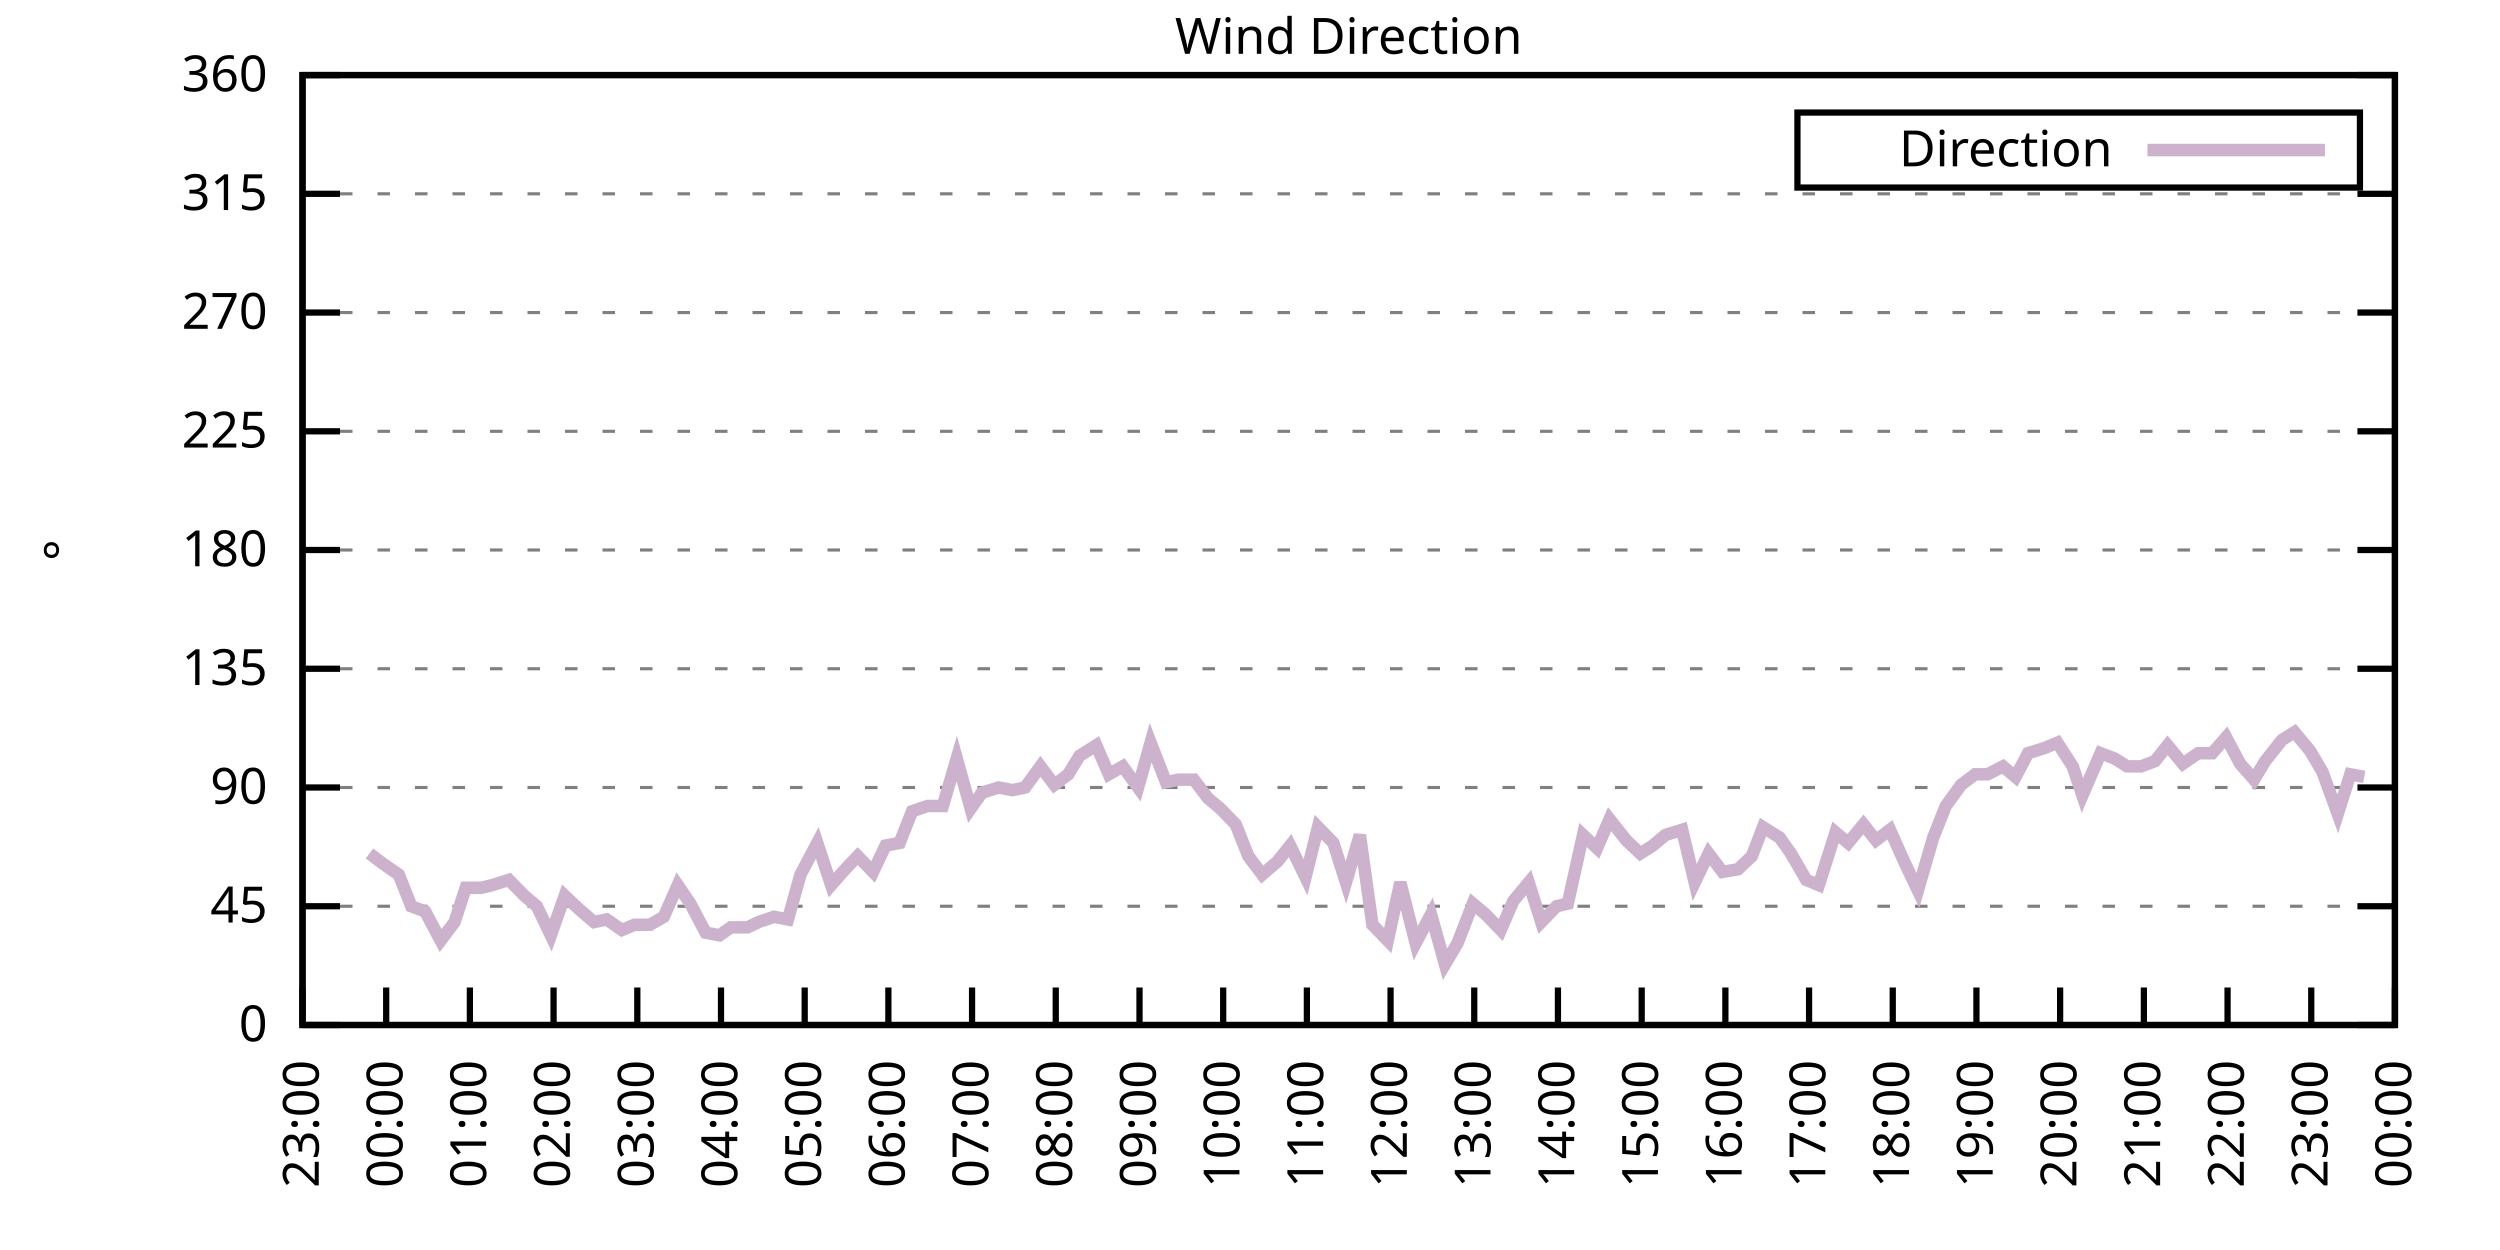
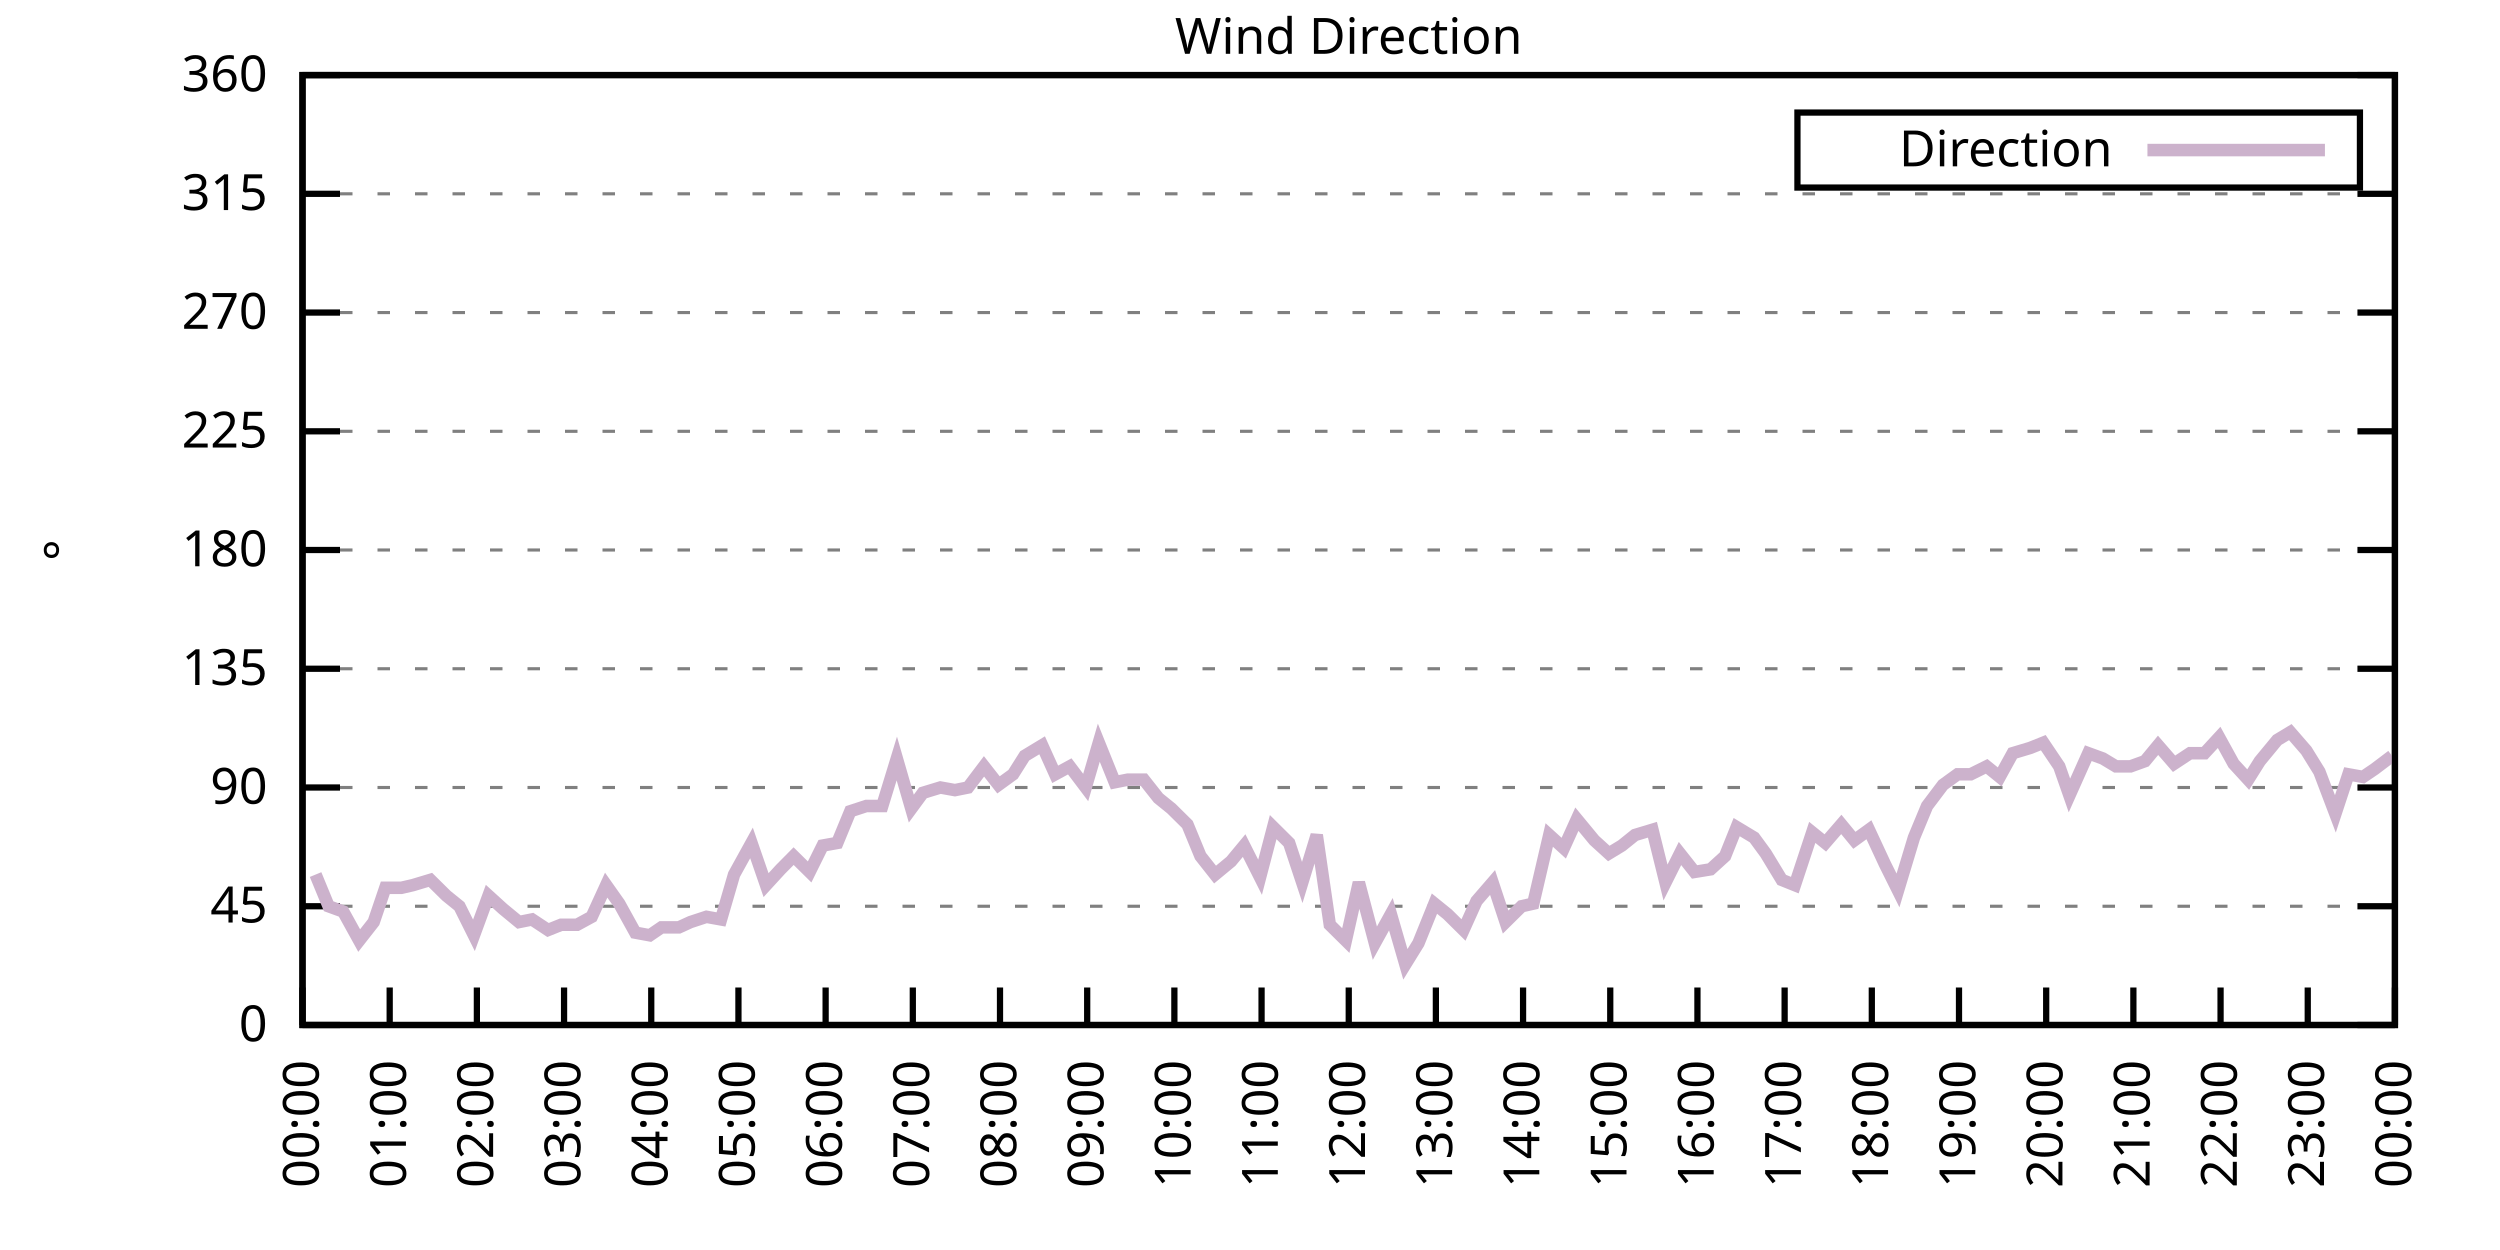
<svg xmlns="http://www.w3.org/2000/svg" xmlns:xlink="http://www.w3.org/1999/xlink" width="400" height="200" viewBox="0 0 400 200">
  <g id="gnuplot_canvas">
    <rect x="0" y="0" width="400" height="200" fill="none" />
    <defs>
      <circle id="gpDot" r="0.5" stroke-width="0.5" stroke="currentColor" />
      <path id="gpPt0" stroke-width="0.333" stroke="currentColor" d="M-1,0 h2 M0,-1 v2" />
      <path id="gpPt1" stroke-width="0.333" stroke="currentColor" d="M-1,-1 L1,1 M1,-1 L-1,1" />
      <path id="gpPt2" stroke-width="0.333" stroke="currentColor" d="M-1,0 L1,0 M0,-1 L0,1 M-1,-1 L1,1 M-1,1 L1,-1" />
      <rect id="gpPt3" stroke-width="0.333" stroke="currentColor" x="-1" y="-1" width="2" height="2" />
      <rect id="gpPt4" stroke-width="0.333" stroke="currentColor" fill="currentColor" x="-1" y="-1" width="2" height="2" />
      <circle id="gpPt5" stroke-width="0.333" stroke="currentColor" cx="0" cy="0" r="1" />
      <use xlink:href="#gpPt5" id="gpPt6" fill="currentColor" stroke="none" />
      <path id="gpPt7" stroke-width="0.333" stroke="currentColor" d="M0,-1.33 L-1.33,0.67 L1.33,0.67 z" />
      <use xlink:href="#gpPt7" id="gpPt8" fill="currentColor" stroke="none" />
      <use xlink:href="#gpPt7" id="gpPt9" stroke="currentColor" transform="rotate(180)" />
      <use xlink:href="#gpPt9" id="gpPt10" fill="currentColor" stroke="none" />
      <use xlink:href="#gpPt3" id="gpPt11" stroke="currentColor" transform="rotate(45)" />
      <use xlink:href="#gpPt11" id="gpPt12" fill="currentColor" stroke="none" />
      <path id="gpPt13" stroke-width="0.333" stroke="currentColor" d="M0,1.330 L1.265,0.411 L0.782,-1.067 L-0.782,-1.076 L-1.265,0.411 z" />
      <use xlink:href="#gpPt13" id="gpPt14" fill="currentColor" stroke="none" />
      <filter id="textbox" filterUnits="objectBoundingBox" x="0" y="0" height="1" width="1">
        <feFlood flood-color="white" flood-opacity="1" result="bgnd" />
        <feComposite in="SourceGraphic" in2="bgnd" operator="atop" />
      </filter>
      <filter id="greybox" filterUnits="objectBoundingBox" x="0" y="0" height="1" width="1">
        <feFlood flood-color="lightgrey" flood-opacity="1" result="grey" />
        <feComposite in="SourceGraphic" in2="grey" operator="atop" />
      </filter>
    </defs>
    <g fill="none" color="white" stroke="currentColor" stroke-width="1.00" stroke-linecap="butt" stroke-linejoin="miter">
</g>
    <g fill="none" color="black" stroke="currentColor" stroke-width="1.00" stroke-linecap="butt" stroke-linejoin="miter">
      <g stroke="none" shape-rendering="crispEdges">
        <polygon fill="rgb(255, 255, 255)" points="48.40,164.00 383.18,164.00 383.18,12.02 48.40,12.02 " />
      </g>
    </g>
    <g fill="none" color="black" stroke="currentColor" stroke-width="1.00" stroke-linecap="butt" stroke-linejoin="miter">
</g>
    <g fill="none" color="black" stroke="black" stroke-width="0.50" stroke-linecap="butt" stroke-linejoin="miter">
</g>
    <g fill="none" color="gray" stroke="currentColor" stroke-width="0.50" stroke-linecap="butt" stroke-linejoin="miter">
      <path stroke="gray" stroke-dasharray="2,4" class="gridline" d="M48.40,164.00 L383.19,164.00  " />
    </g>
    <g fill="none" color="gray" stroke="gray" stroke-width="1.00" stroke-linecap="butt" stroke-linejoin="miter">
</g>
    <g fill="none" color="black" stroke="currentColor" stroke-width="1.00" stroke-linecap="butt" stroke-linejoin="miter">
      <path stroke="black" d="M48.40,164.00 L54.40,164.00 M383.19,164.00 L377.19,164.00  " />
      <g transform="translate(42.80,166.60)" stroke="none" fill="black" font-family="Sans" font-size="8.00" text-anchor="end">
        <text>
          <tspan font-family="Sans"> 0</tspan>
        </text>
      </g>
    </g>
    <g fill="none" color="black" stroke="currentColor" stroke-width="1.00" stroke-linecap="butt" stroke-linejoin="miter">
</g>
    <g fill="none" color="black" stroke="black" stroke-width="0.50" stroke-linecap="butt" stroke-linejoin="miter">
</g>
    <g fill="none" color="gray" stroke="currentColor" stroke-width="0.50" stroke-linecap="butt" stroke-linejoin="miter">
      <path stroke="gray" stroke-dasharray="2,4" class="gridline" d="M48.40,145.00 L383.19,145.00  " />
    </g>
    <g fill="none" color="gray" stroke="gray" stroke-width="1.00" stroke-linecap="butt" stroke-linejoin="miter">
</g>
    <g fill="none" color="black" stroke="currentColor" stroke-width="1.00" stroke-linecap="butt" stroke-linejoin="miter">
      <path stroke="black" d="M48.40,145.00 L54.40,145.00 M383.19,145.00 L377.19,145.00  " />
      <g transform="translate(42.80,147.60)" stroke="none" fill="black" font-family="Sans" font-size="8.00" text-anchor="end">
        <text>
          <tspan font-family="Sans"> 45</tspan>
        </text>
      </g>
    </g>
    <g fill="none" color="black" stroke="currentColor" stroke-width="1.00" stroke-linecap="butt" stroke-linejoin="miter">
</g>
    <g fill="none" color="black" stroke="black" stroke-width="0.50" stroke-linecap="butt" stroke-linejoin="miter">
</g>
    <g fill="none" color="gray" stroke="currentColor" stroke-width="0.50" stroke-linecap="butt" stroke-linejoin="miter">
      <path stroke="gray" stroke-dasharray="2,4" class="gridline" d="M48.40,126.00 L383.19,126.00  " />
    </g>
    <g fill="none" color="gray" stroke="gray" stroke-width="1.00" stroke-linecap="butt" stroke-linejoin="miter">
</g>
    <g fill="none" color="black" stroke="currentColor" stroke-width="1.00" stroke-linecap="butt" stroke-linejoin="miter">
      <path stroke="black" d="M48.40,126.00 L54.40,126.00 M383.19,126.00 L377.19,126.00  " />
      <g transform="translate(42.80,128.60)" stroke="none" fill="black" font-family="Sans" font-size="8.00" text-anchor="end">
        <text>
          <tspan font-family="Sans"> 90</tspan>
        </text>
      </g>
    </g>
    <g fill="none" color="black" stroke="currentColor" stroke-width="1.00" stroke-linecap="butt" stroke-linejoin="miter">
</g>
    <g fill="none" color="black" stroke="black" stroke-width="0.50" stroke-linecap="butt" stroke-linejoin="miter">
</g>
    <g fill="none" color="gray" stroke="currentColor" stroke-width="0.50" stroke-linecap="butt" stroke-linejoin="miter">
      <path stroke="gray" stroke-dasharray="2,4" class="gridline" d="M48.40,107.00 L383.19,107.00  " />
    </g>
    <g fill="none" color="gray" stroke="gray" stroke-width="1.00" stroke-linecap="butt" stroke-linejoin="miter">
</g>
    <g fill="none" color="black" stroke="currentColor" stroke-width="1.00" stroke-linecap="butt" stroke-linejoin="miter">
      <path stroke="black" d="M48.40,107.00 L54.40,107.00 M383.19,107.00 L377.19,107.00  " />
      <g transform="translate(42.80,109.60)" stroke="none" fill="black" font-family="Sans" font-size="8.00" text-anchor="end">
        <text>
          <tspan font-family="Sans"> 135</tspan>
        </text>
      </g>
    </g>
    <g fill="none" color="black" stroke="currentColor" stroke-width="1.00" stroke-linecap="butt" stroke-linejoin="miter">
</g>
    <g fill="none" color="black" stroke="black" stroke-width="0.50" stroke-linecap="butt" stroke-linejoin="miter">
</g>
    <g fill="none" color="gray" stroke="currentColor" stroke-width="0.50" stroke-linecap="butt" stroke-linejoin="miter">
      <path stroke="gray" stroke-dasharray="2,4" class="gridline" d="M48.40,88.00 L383.19,88.00  " />
    </g>
    <g fill="none" color="gray" stroke="gray" stroke-width="1.00" stroke-linecap="butt" stroke-linejoin="miter">
</g>
    <g fill="none" color="black" stroke="currentColor" stroke-width="1.00" stroke-linecap="butt" stroke-linejoin="miter">
      <path stroke="black" d="M48.40,88.00 L54.40,88.00 M383.19,88.00 L377.19,88.00  " />
      <g transform="translate(42.80,90.60)" stroke="none" fill="black" font-family="Sans" font-size="8.00" text-anchor="end">
        <text>
          <tspan font-family="Sans"> 180</tspan>
        </text>
      </g>
    </g>
    <g fill="none" color="black" stroke="currentColor" stroke-width="1.00" stroke-linecap="butt" stroke-linejoin="miter">
</g>
    <g fill="none" color="black" stroke="black" stroke-width="0.50" stroke-linecap="butt" stroke-linejoin="miter">
</g>
    <g fill="none" color="gray" stroke="currentColor" stroke-width="0.50" stroke-linecap="butt" stroke-linejoin="miter">
      <path stroke="gray" stroke-dasharray="2,4" class="gridline" d="M48.40,69.01 L383.19,69.01  " />
    </g>
    <g fill="none" color="gray" stroke="gray" stroke-width="1.00" stroke-linecap="butt" stroke-linejoin="miter">
</g>
    <g fill="none" color="black" stroke="currentColor" stroke-width="1.00" stroke-linecap="butt" stroke-linejoin="miter">
      <path stroke="black" d="M48.40,69.01 L54.40,69.01 M383.19,69.01 L377.19,69.01  " />
      <g transform="translate(42.80,71.61)" stroke="none" fill="black" font-family="Sans" font-size="8.00" text-anchor="end">
        <text>
          <tspan font-family="Sans"> 225</tspan>
        </text>
      </g>
    </g>
    <g fill="none" color="black" stroke="currentColor" stroke-width="1.00" stroke-linecap="butt" stroke-linejoin="miter">
</g>
    <g fill="none" color="black" stroke="black" stroke-width="0.50" stroke-linecap="butt" stroke-linejoin="miter">
</g>
    <g fill="none" color="gray" stroke="currentColor" stroke-width="0.50" stroke-linecap="butt" stroke-linejoin="miter">
      <path stroke="gray" stroke-dasharray="2,4" class="gridline" d="M48.40,50.01 L383.19,50.01  " />
    </g>
    <g fill="none" color="gray" stroke="gray" stroke-width="1.00" stroke-linecap="butt" stroke-linejoin="miter">
</g>
    <g fill="none" color="black" stroke="currentColor" stroke-width="1.00" stroke-linecap="butt" stroke-linejoin="miter">
      <path stroke="black" d="M48.40,50.01 L54.40,50.01 M383.19,50.01 L377.19,50.01  " />
      <g transform="translate(42.80,52.61)" stroke="none" fill="black" font-family="Sans" font-size="8.00" text-anchor="end">
        <text>
          <tspan font-family="Sans"> 270</tspan>
        </text>
      </g>
    </g>
    <g fill="none" color="black" stroke="currentColor" stroke-width="1.00" stroke-linecap="butt" stroke-linejoin="miter">
</g>
    <g fill="none" color="black" stroke="black" stroke-width="0.50" stroke-linecap="butt" stroke-linejoin="miter">
</g>
    <g fill="none" color="gray" stroke="currentColor" stroke-width="0.50" stroke-linecap="butt" stroke-linejoin="miter">
      <path stroke="gray" stroke-dasharray="2,4" class="gridline" d="M48.40,31.01 L383.19,31.01  " />
    </g>
    <g fill="none" color="gray" stroke="gray" stroke-width="1.00" stroke-linecap="butt" stroke-linejoin="miter">
</g>
    <g fill="none" color="black" stroke="currentColor" stroke-width="1.00" stroke-linecap="butt" stroke-linejoin="miter">
      <path stroke="black" d="M48.40,31.01 L54.40,31.01 M383.19,31.01 L377.19,31.01  " />
      <g transform="translate(42.80,33.61)" stroke="none" fill="black" font-family="Sans" font-size="8.00" text-anchor="end">
        <text>
          <tspan font-family="Sans"> 315</tspan>
        </text>
      </g>
    </g>
    <g fill="none" color="black" stroke="currentColor" stroke-width="1.00" stroke-linecap="butt" stroke-linejoin="miter">
</g>
    <g fill="none" color="black" stroke="black" stroke-width="0.50" stroke-linecap="butt" stroke-linejoin="miter">
</g>
    <g fill="none" color="gray" stroke="currentColor" stroke-width="0.50" stroke-linecap="butt" stroke-linejoin="miter">
      <path stroke="gray" stroke-dasharray="2,4" class="gridline" d="M48.40,12.01 L383.19,12.01  " />
    </g>
    <g fill="none" color="gray" stroke="gray" stroke-width="1.00" stroke-linecap="butt" stroke-linejoin="miter">
</g>
    <g fill="none" color="black" stroke="currentColor" stroke-width="1.00" stroke-linecap="butt" stroke-linejoin="miter">
      <path stroke="black" d="M48.40,12.01 L54.40,12.01 M383.19,12.01 L377.19,12.01  " />
      <g transform="translate(42.80,14.61)" stroke="none" fill="black" font-family="Sans" font-size="8.00" text-anchor="end">
        <text>
          <tspan font-family="Sans"> 360</tspan>
        </text>
      </g>
    </g>
    <g fill="none" color="black" stroke="currentColor" stroke-width="1.00" stroke-linecap="butt" stroke-linejoin="miter">
      <path stroke="black" d="M48.40,164.00 L48.40,158.00  " />
      <g transform="translate(51.00,169.60) rotate(270.00)" stroke="none" fill="black" font-family="Sans" font-size="8.00" text-anchor="end">
        <text>
-           <tspan font-family="Sans">23:00</tspan>
-         </text>
-       </g>
-     </g>
-     <g fill="none" color="black" stroke="currentColor" stroke-width="1.00" stroke-linecap="butt" stroke-linejoin="miter">
-       <path stroke="black" d="M61.79,164.00 L61.79,158.00  " />
-       <g transform="translate(64.39,169.60) rotate(270.00)" stroke="none" fill="black" font-family="Sans" font-size="8.00" text-anchor="end">
-         <text>
          <tspan font-family="Sans">00:00</tspan>
        </text>
      </g>
    </g>
    <g fill="none" color="black" stroke="currentColor" stroke-width="1.00" stroke-linecap="butt" stroke-linejoin="miter">
-       <path stroke="black" d="M75.18,164.00 L75.18,158.00  " />
-       <g transform="translate(77.78,169.60) rotate(270.00)" stroke="none" fill="black" font-family="Sans" font-size="8.00" text-anchor="end">
+       <path stroke="black" d="M62.35,164.00 L62.35,158.00  " />
+       <g transform="translate(64.95,169.60) rotate(270.00)" stroke="none" fill="black" font-family="Sans" font-size="8.00" text-anchor="end">
        <text>
          <tspan font-family="Sans">01:00</tspan>
        </text>
      </g>
    </g>
    <g fill="none" color="black" stroke="currentColor" stroke-width="1.00" stroke-linecap="butt" stroke-linejoin="miter">
-       <path stroke="black" d="M88.57,164.00 L88.57,158.00  " />
-       <g transform="translate(91.17,169.60) rotate(270.00)" stroke="none" fill="black" font-family="Sans" font-size="8.00" text-anchor="end">
+       <path stroke="black" d="M76.30,164.00 L76.30,158.00  " />
+       <g transform="translate(78.90,169.60) rotate(270.00)" stroke="none" fill="black" font-family="Sans" font-size="8.00" text-anchor="end">
        <text>
          <tspan font-family="Sans">02:00</tspan>
        </text>
      </g>
    </g>
    <g fill="none" color="black" stroke="currentColor" stroke-width="1.00" stroke-linecap="butt" stroke-linejoin="miter">
-       <path stroke="black" d="M101.97,164.00 L101.97,158.00  " />
-       <g transform="translate(104.57,169.60) rotate(270.00)" stroke="none" fill="black" font-family="Sans" font-size="8.00" text-anchor="end">
+       <path stroke="black" d="M90.25,164.00 L90.25,158.00  " />
+       <g transform="translate(92.85,169.60) rotate(270.00)" stroke="none" fill="black" font-family="Sans" font-size="8.00" text-anchor="end">
        <text>
          <tspan font-family="Sans">03:00</tspan>
        </text>
      </g>
    </g>
    <g fill="none" color="black" stroke="currentColor" stroke-width="1.00" stroke-linecap="butt" stroke-linejoin="miter">
-       <path stroke="black" d="M115.36,164.00 L115.36,158.00  " />
-       <g transform="translate(117.96,169.60) rotate(270.00)" stroke="none" fill="black" font-family="Sans" font-size="8.00" text-anchor="end">
+       <path stroke="black" d="M104.20,164.00 L104.20,158.00  " />
+       <g transform="translate(106.80,169.60) rotate(270.00)" stroke="none" fill="black" font-family="Sans" font-size="8.00" text-anchor="end">
        <text>
          <tspan font-family="Sans">04:00</tspan>
        </text>
      </g>
    </g>
    <g fill="none" color="black" stroke="currentColor" stroke-width="1.00" stroke-linecap="butt" stroke-linejoin="miter">
-       <path stroke="black" d="M128.75,164.00 L128.75,158.00  " />
-       <g transform="translate(131.35,169.60) rotate(270.00)" stroke="none" fill="black" font-family="Sans" font-size="8.00" text-anchor="end">
+       <path stroke="black" d="M118.15,164.00 L118.15,158.00  " />
+       <g transform="translate(120.75,169.60) rotate(270.00)" stroke="none" fill="black" font-family="Sans" font-size="8.00" text-anchor="end">
        <text>
          <tspan font-family="Sans">05:00</tspan>
        </text>
      </g>
    </g>
    <g fill="none" color="black" stroke="currentColor" stroke-width="1.00" stroke-linecap="butt" stroke-linejoin="miter">
-       <path stroke="black" d="M142.14,164.00 L142.14,158.00  " />
-       <g transform="translate(144.74,169.60) rotate(270.00)" stroke="none" fill="black" font-family="Sans" font-size="8.00" text-anchor="end">
+       <path stroke="black" d="M132.10,164.00 L132.10,158.00  " />
+       <g transform="translate(134.70,169.60) rotate(270.00)" stroke="none" fill="black" font-family="Sans" font-size="8.00" text-anchor="end">
        <text>
          <tspan font-family="Sans">06:00</tspan>
        </text>
      </g>
    </g>
    <g fill="none" color="black" stroke="currentColor" stroke-width="1.00" stroke-linecap="butt" stroke-linejoin="miter">
-       <path stroke="black" d="M155.53,164.00 L155.53,158.00  " />
-       <g transform="translate(158.13,169.60) rotate(270.00)" stroke="none" fill="black" font-family="Sans" font-size="8.00" text-anchor="end">
+       <path stroke="black" d="M146.05,164.00 L146.05,158.00  " />
+       <g transform="translate(148.65,169.60) rotate(270.00)" stroke="none" fill="black" font-family="Sans" font-size="8.00" text-anchor="end">
        <text>
          <tspan font-family="Sans">07:00</tspan>
        </text>
      </g>
    </g>
    <g fill="none" color="black" stroke="currentColor" stroke-width="1.00" stroke-linecap="butt" stroke-linejoin="miter">
-       <path stroke="black" d="M168.92,164.00 L168.92,158.00  " />
-       <g transform="translate(171.52,169.60) rotate(270.00)" stroke="none" fill="black" font-family="Sans" font-size="8.00" text-anchor="end">
+       <path stroke="black" d="M160.00,164.00 L160.00,158.00  " />
+       <g transform="translate(162.60,169.60) rotate(270.00)" stroke="none" fill="black" font-family="Sans" font-size="8.00" text-anchor="end">
        <text>
          <tspan font-family="Sans">08:00</tspan>
        </text>
      </g>
    </g>
    <g fill="none" color="black" stroke="currentColor" stroke-width="1.00" stroke-linecap="butt" stroke-linejoin="miter">
-       <path stroke="black" d="M182.32,164.00 L182.32,158.00  " />
-       <g transform="translate(184.92,169.60) rotate(270.00)" stroke="none" fill="black" font-family="Sans" font-size="8.00" text-anchor="end">
+       <path stroke="black" d="M173.95,164.00 L173.95,158.00  " />
+       <g transform="translate(176.55,169.60) rotate(270.00)" stroke="none" fill="black" font-family="Sans" font-size="8.00" text-anchor="end">
        <text>
          <tspan font-family="Sans">09:00</tspan>
        </text>
      </g>
    </g>
    <g fill="none" color="black" stroke="currentColor" stroke-width="1.00" stroke-linecap="butt" stroke-linejoin="miter">
-       <path stroke="black" d="M195.71,164.00 L195.71,158.00  " />
-       <g transform="translate(198.31,169.60) rotate(270.00)" stroke="none" fill="black" font-family="Sans" font-size="8.00" text-anchor="end">
+       <path stroke="black" d="M187.90,164.00 L187.90,158.00  " />
+       <g transform="translate(190.50,169.60) rotate(270.00)" stroke="none" fill="black" font-family="Sans" font-size="8.00" text-anchor="end">
        <text>
          <tspan font-family="Sans">10:00</tspan>
        </text>
      </g>
    </g>
    <g fill="none" color="black" stroke="currentColor" stroke-width="1.00" stroke-linecap="butt" stroke-linejoin="miter">
-       <path stroke="black" d="M209.10,164.00 L209.10,158.00  " />
-       <g transform="translate(211.70,169.60) rotate(270.00)" stroke="none" fill="black" font-family="Sans" font-size="8.00" text-anchor="end">
+       <path stroke="black" d="M201.85,164.00 L201.85,158.00  " />
+       <g transform="translate(204.45,169.60) rotate(270.00)" stroke="none" fill="black" font-family="Sans" font-size="8.00" text-anchor="end">
        <text>
          <tspan font-family="Sans">11:00</tspan>
        </text>
      </g>
    </g>
    <g fill="none" color="black" stroke="currentColor" stroke-width="1.00" stroke-linecap="butt" stroke-linejoin="miter">
-       <path stroke="black" d="M222.49,164.00 L222.49,158.00  " />
-       <g transform="translate(225.09,169.60) rotate(270.00)" stroke="none" fill="black" font-family="Sans" font-size="8.00" text-anchor="end">
+       <path stroke="black" d="M215.80,164.00 L215.80,158.00  " />
+       <g transform="translate(218.40,169.60) rotate(270.00)" stroke="none" fill="black" font-family="Sans" font-size="8.00" text-anchor="end">
        <text>
          <tspan font-family="Sans">12:00</tspan>
        </text>
      </g>
    </g>
    <g fill="none" color="black" stroke="currentColor" stroke-width="1.00" stroke-linecap="butt" stroke-linejoin="miter">
-       <path stroke="black" d="M235.88,164.00 L235.88,158.00  " />
-       <g transform="translate(238.48,169.60) rotate(270.00)" stroke="none" fill="black" font-family="Sans" font-size="8.00" text-anchor="end">
+       <path stroke="black" d="M229.74,164.00 L229.74,158.00  " />
+       <g transform="translate(232.34,169.60) rotate(270.00)" stroke="none" fill="black" font-family="Sans" font-size="8.00" text-anchor="end">
        <text>
          <tspan font-family="Sans">13:00</tspan>
        </text>
      </g>
    </g>
    <g fill="none" color="black" stroke="currentColor" stroke-width="1.00" stroke-linecap="butt" stroke-linejoin="miter">
-       <path stroke="black" d="M249.27,164.00 L249.27,158.00  " />
-       <g transform="translate(251.87,169.60) rotate(270.00)" stroke="none" fill="black" font-family="Sans" font-size="8.00" text-anchor="end">
+       <path stroke="black" d="M243.69,164.00 L243.69,158.00  " />
+       <g transform="translate(246.29,169.60) rotate(270.00)" stroke="none" fill="black" font-family="Sans" font-size="8.00" text-anchor="end">
        <text>
          <tspan font-family="Sans">14:00</tspan>
        </text>
      </g>
    </g>
    <g fill="none" color="black" stroke="currentColor" stroke-width="1.00" stroke-linecap="butt" stroke-linejoin="miter">
-       <path stroke="black" d="M262.67,164.00 L262.67,158.00  " />
-       <g transform="translate(265.27,169.60) rotate(270.00)" stroke="none" fill="black" font-family="Sans" font-size="8.00" text-anchor="end">
+       <path stroke="black" d="M257.64,164.00 L257.64,158.00  " />
+       <g transform="translate(260.24,169.60) rotate(270.00)" stroke="none" fill="black" font-family="Sans" font-size="8.00" text-anchor="end">
        <text>
          <tspan font-family="Sans">15:00</tspan>
        </text>
      </g>
    </g>
    <g fill="none" color="black" stroke="currentColor" stroke-width="1.00" stroke-linecap="butt" stroke-linejoin="miter">
-       <path stroke="black" d="M276.06,164.00 L276.06,158.00  " />
-       <g transform="translate(278.66,169.60) rotate(270.00)" stroke="none" fill="black" font-family="Sans" font-size="8.00" text-anchor="end">
+       <path stroke="black" d="M271.59,164.00 L271.59,158.00  " />
+       <g transform="translate(274.19,169.60) rotate(270.00)" stroke="none" fill="black" font-family="Sans" font-size="8.00" text-anchor="end">
        <text>
          <tspan font-family="Sans">16:00</tspan>
        </text>
      </g>
    </g>
    <g fill="none" color="black" stroke="currentColor" stroke-width="1.00" stroke-linecap="butt" stroke-linejoin="miter">
-       <path stroke="black" d="M289.45,164.00 L289.45,158.00  " />
-       <g transform="translate(292.05,169.60) rotate(270.00)" stroke="none" fill="black" font-family="Sans" font-size="8.00" text-anchor="end">
+       <path stroke="black" d="M285.54,164.00 L285.54,158.00  " />
+       <g transform="translate(288.14,169.60) rotate(270.00)" stroke="none" fill="black" font-family="Sans" font-size="8.00" text-anchor="end">
        <text>
          <tspan font-family="Sans">17:00</tspan>
        </text>
      </g>
    </g>
    <g fill="none" color="black" stroke="currentColor" stroke-width="1.00" stroke-linecap="butt" stroke-linejoin="miter">
-       <path stroke="black" d="M302.84,164.00 L302.84,158.00  " />
-       <g transform="translate(305.44,169.60) rotate(270.00)" stroke="none" fill="black" font-family="Sans" font-size="8.00" text-anchor="end">
+       <path stroke="black" d="M299.49,164.00 L299.49,158.00  " />
+       <g transform="translate(302.09,169.60) rotate(270.00)" stroke="none" fill="black" font-family="Sans" font-size="8.00" text-anchor="end">
        <text>
          <tspan font-family="Sans">18:00</tspan>
        </text>
      </g>
    </g>
    <g fill="none" color="black" stroke="currentColor" stroke-width="1.00" stroke-linecap="butt" stroke-linejoin="miter">
-       <path stroke="black" d="M316.23,164.00 L316.23,158.00  " />
-       <g transform="translate(318.83,169.60) rotate(270.00)" stroke="none" fill="black" font-family="Sans" font-size="8.00" text-anchor="end">
+       <path stroke="black" d="M313.44,164.00 L313.44,158.00  " />
+       <g transform="translate(316.04,169.60) rotate(270.00)" stroke="none" fill="black" font-family="Sans" font-size="8.00" text-anchor="end">
        <text>
          <tspan font-family="Sans">19:00</tspan>
        </text>
      </g>
    </g>
    <g fill="none" color="black" stroke="currentColor" stroke-width="1.00" stroke-linecap="butt" stroke-linejoin="miter">
-       <path stroke="black" d="M329.62,164.00 L329.62,158.00  " />
-       <g transform="translate(332.22,169.60) rotate(270.00)" stroke="none" fill="black" font-family="Sans" font-size="8.00" text-anchor="end">
+       <path stroke="black" d="M327.39,164.00 L327.39,158.00  " />
+       <g transform="translate(329.99,169.60) rotate(270.00)" stroke="none" fill="black" font-family="Sans" font-size="8.00" text-anchor="end">
        <text>
          <tspan font-family="Sans">20:00</tspan>
        </text>
      </g>
    </g>
    <g fill="none" color="black" stroke="currentColor" stroke-width="1.00" stroke-linecap="butt" stroke-linejoin="miter">
-       <path stroke="black" d="M343.02,164.00 L343.02,158.00  " />
-       <g transform="translate(345.62,169.60) rotate(270.00)" stroke="none" fill="black" font-family="Sans" font-size="8.00" text-anchor="end">
+       <path stroke="black" d="M341.34,164.00 L341.34,158.00  " />
+       <g transform="translate(343.94,169.60) rotate(270.00)" stroke="none" fill="black" font-family="Sans" font-size="8.00" text-anchor="end">
        <text>
          <tspan font-family="Sans">21:00</tspan>
        </text>
      </g>
    </g>
    <g fill="none" color="black" stroke="currentColor" stroke-width="1.00" stroke-linecap="butt" stroke-linejoin="miter">
-       <path stroke="black" d="M356.41,164.00 L356.41,158.00  " />
-       <g transform="translate(359.01,169.60) rotate(270.00)" stroke="none" fill="black" font-family="Sans" font-size="8.00" text-anchor="end">
+       <path stroke="black" d="M355.29,164.00 L355.29,158.00  " />
+       <g transform="translate(357.89,169.60) rotate(270.00)" stroke="none" fill="black" font-family="Sans" font-size="8.00" text-anchor="end">
        <text>
          <tspan font-family="Sans">22:00</tspan>
        </text>
      </g>
    </g>
    <g fill="none" color="black" stroke="currentColor" stroke-width="1.00" stroke-linecap="butt" stroke-linejoin="miter">
-       <path stroke="black" d="M369.80,164.00 L369.80,158.00  " />
-       <g transform="translate(372.40,169.60) rotate(270.00)" stroke="none" fill="black" font-family="Sans" font-size="8.00" text-anchor="end">
+       <path stroke="black" d="M369.24,164.00 L369.24,158.00  " />
+       <g transform="translate(371.84,169.60) rotate(270.00)" stroke="none" fill="black" font-family="Sans" font-size="8.00" text-anchor="end">
        <text>
          <tspan font-family="Sans">23:00</tspan>
        </text>
      </g>
    </g>
    <g fill="none" color="black" stroke="currentColor" stroke-width="1.00" stroke-linecap="butt" stroke-linejoin="miter">
      <path stroke="black" d="M383.19,164.00 L383.19,158.00  " />
      <g transform="translate(385.79,169.60) rotate(270.00)" stroke="none" fill="black" font-family="Sans" font-size="8.00" text-anchor="end">
        <text>
          <tspan font-family="Sans">00:00</tspan>
        </text>
      </g>
    </g>
    <g fill="none" color="black" stroke="currentColor" stroke-width="1.00" stroke-linecap="butt" stroke-linejoin="miter">
</g>
    <g fill="none" color="black" stroke="currentColor" stroke-width="1.00" stroke-linecap="butt" stroke-linejoin="miter">
      <path stroke="black" d="M48.40,12.01 L48.40,164.00 L383.19,164.00 L383.19,12.01 L48.40,12.01 Z  " />
    </g>
    <g fill="none" color="black" stroke="currentColor" stroke-width="1.00" stroke-linecap="butt" stroke-linejoin="miter">
</g>
    <g fill="none" color="black" stroke="currentColor" stroke-width="1.00" stroke-linecap="butt" stroke-linejoin="miter">
      <path stroke="black" d="M287.59,30.01 L287.59,18.01 L377.59,18.01 L377.59,30.01 L287.59,30.01 Z  " />
    </g>
    <g id="Wind_direction_plot_1">
      <g fill="none" color="white" stroke="black" stroke-width="2.00" stroke-linecap="butt" stroke-linejoin="miter">
</g>
      <g fill="none" color="black" stroke="currentColor" stroke-width="2.00" stroke-linecap="butt" stroke-linejoin="miter">
        <g transform="translate(337.99,26.61)" stroke="none" fill="black" font-family="Sans" font-size="8.00" text-anchor="end">
          <text>
            <tspan font-family="Sans">Direction</tspan>
          </text>
        </g>
      </g>
      <g fill="none" color="black" stroke="currentColor" stroke-width="2.00" stroke-linecap="butt" stroke-linejoin="miter">
-         <path stroke="rgb(204, 178, 204)" d="M343.59,24.01 L371.99,24.01 M59.11,136.56 L61.35,138.25 L63.80,139.93 L65.81,145.00 L68.04,145.85 L70.50,150.49   L72.73,147.53 L74.51,142.05 L76.97,142.05 L78.75,141.62 L81.43,140.78 L83.89,143.31 L85.90,145.00 L88.13,149.65   L90.36,143.31 L92.59,145.42 L95.05,147.53 L97.06,147.11 L99.51,148.80 L101.52,147.96 L103.98,147.96 L106.21,146.69   L108.44,141.62 L110.45,144.58 L112.90,149.22 L115.13,149.65 L116.92,148.38 L119.60,148.38 L121.38,147.53 L123.84,146.69   L126.07,147.11 L128.08,139.93 L130.76,134.87 L132.99,141.62 L135.22,139.09 L137.23,136.98 L139.69,139.51 L141.69,135.29   L143.93,134.87 L145.94,129.80 L148.39,128.96 L150.85,128.96 L153.08,121.36 L155.31,129.38 L157.10,126.85 L159.77,126.00   L162.01,126.42 L164.01,126.00 L166.47,122.62 L168.70,125.58 L170.93,123.89 L172.72,120.94 L175.40,119.25 L177.41,123.89   L179.64,122.62 L182.09,126.00 L184.10,118.83 L186.56,125.16 L188.57,124.74 L191.02,124.74 L193.25,127.69 L195.26,129.38   L197.72,131.91 L199.73,136.98 L201.96,139.93 L204.41,137.82 L206.42,135.29 L208.88,140.36 L210.88,132.34 L213.34,134.87   L215.35,141.20 L217.58,133.60 L219.59,147.96 L222.04,150.49 L224.05,141.20 L226.51,150.91 L228.96,146.27 L231.20,154.29   L233.20,150.91 L235.66,144.58 L237.67,146.27 L240.12,148.80 L242.13,144.16 L244.59,141.20 L246.60,147.53 L249.05,145.00   L250.84,144.58 L253.29,133.60 L255.52,135.71 L257.53,131.07 L260.21,134.45 L262.44,136.56 L264.45,135.29 L266.46,133.60   L269.14,132.76 L271.15,141.20 L273.38,136.56 L275.61,139.51 L278.07,139.09 L280.30,136.98 L282.08,132.34 L284.76,134.02   L286.55,136.56 L289.00,140.78 L291.01,141.62 L293.69,133.18 L295.70,134.87 L298.15,131.91 L300.16,134.45 L302.39,132.76   L304.85,138.25 L306.86,142.47 L309.31,134.02 L311.32,128.96 L313.78,125.58 L316.01,123.89 L318.02,123.89 L320.47,122.62   L322.48,124.31 L324.49,120.51 L327.17,119.67 L329.18,118.83 L331.63,122.62 L333.19,127.27 L336.10,120.51 L338.33,121.36   L340.34,122.62 L342.57,122.62 L344.80,121.78 L346.81,119.25 L349.26,122.20 L351.72,120.51 L353.95,120.51 L356.18,117.98   L358.42,122.20 L360.65,124.74 L362.43,121.78 L365.11,118.40 L367.12,117.14 L369.58,120.09 L371.58,123.47 L374.04,130.22   L376.05,123.89 L378.28,124.31  " />
+         <path stroke="rgb(204, 178, 204)" d="M343.59,24.01 L371.99,24.01 M50.49,139.93 L52.58,145.00 L54.91,145.85 L57.47,150.49 L59.79,147.53 L61.65,142.05   L64.21,142.05 L66.07,141.62 L68.86,140.78 L71.42,143.31 L73.51,145.00 L75.83,149.65 L78.16,143.31 L80.48,145.42   L83.04,147.53 L85.13,147.11 L87.69,148.80 L89.78,147.96 L92.34,147.96 L94.67,146.69 L96.99,141.62 L99.08,144.58   L101.64,149.22 L103.97,149.65 L105.83,148.38 L108.62,148.38 L110.48,147.53 L113.03,146.69 L115.36,147.11 L117.45,139.93   L120.24,134.87 L122.57,141.62 L124.89,139.09 L126.98,136.98 L129.54,139.51 L131.63,135.29 L133.96,134.87 L136.05,129.80   L138.61,128.96 L141.16,128.96 L143.49,121.36 L145.81,129.38 L147.67,126.85 L150.46,126.00 L152.79,126.42 L154.88,126.00   L157.44,122.62 L159.76,125.58 L162.09,123.89 L163.95,120.94 L166.74,119.25 L168.83,123.89 L171.16,122.62 L173.71,126.00   L175.81,118.83 L178.36,125.16 L180.46,124.74 L183.01,124.74 L185.34,127.69 L187.43,129.38 L189.99,131.91 L192.08,136.98   L194.41,139.93 L196.96,137.82 L199.06,135.29 L201.61,140.36 L203.71,132.34 L206.26,134.87 L208.36,141.20 L210.68,133.60   L212.77,147.96 L215.33,150.49 L217.42,141.20 L219.98,150.91 L222.54,146.27 L224.86,154.29 L226.95,150.91 L229.51,144.58   L231.60,146.27 L234.16,148.80 L236.25,144.16 L238.81,141.20 L240.90,147.53 L243.46,145.00 L245.32,144.58 L247.88,133.60   L250.20,135.71 L252.30,131.07 L255.09,134.45 L257.41,136.56 L259.50,135.29 L261.60,133.60 L264.39,132.76 L266.48,141.20   L268.80,136.56 L271.13,139.51 L273.69,139.09 L276.01,136.98 L277.87,132.34 L280.66,134.02 L282.52,136.56 L285.08,140.78   L287.17,141.62 L289.96,133.18 L292.05,134.87 L294.61,131.91 L296.70,134.45 L299.03,132.76 L301.58,138.25 L303.68,142.47   L306.23,134.02 L308.33,128.96 L310.88,125.58 L313.21,123.89 L315.30,123.89 L317.86,122.62 L319.95,124.31 L322.04,120.51   L324.83,119.67 L326.93,118.83 L329.48,122.62 L331.11,127.27 L334.13,120.51 L336.46,121.36 L338.55,122.62 L340.88,122.62   L343.20,121.78 L345.29,119.25 L347.85,122.20 L350.41,120.51 L352.73,120.51 L355.06,117.98 L357.38,122.20 L359.71,124.74   L361.57,121.78 L364.36,118.40 L366.45,117.14 L369.01,120.09 L371.10,123.47 L373.66,130.22 L375.75,123.89 L378.08,124.31   L379.94,123.05 L382.73,120.94  " />
      </g>
    </g>
    <g fill="none" color="black" stroke="currentColor" stroke-width="2.00" stroke-linecap="butt" stroke-linejoin="miter">
</g>
    <g fill="none" color="black" stroke="black" stroke-width="1.00" stroke-linecap="butt" stroke-linejoin="miter">
</g>
    <g fill="none" color="black" stroke="currentColor" stroke-width="1.00" stroke-linecap="butt" stroke-linejoin="miter">
      <path stroke="black" d="M48.40,12.01 L48.40,164.00 L383.19,164.00 L383.19,12.01 L48.40,12.01 Z  " />
      <g transform="translate(12.80,88.01) rotate(270.00)" stroke="none" fill="black" font-family="Sans" font-size="8.00" text-anchor="middle">
        <text>
          <tspan font-family="Sans">°</tspan>
        </text>
      </g>
    </g>
    <g fill="none" color="black" stroke="currentColor" stroke-width="1.00" stroke-linecap="butt" stroke-linejoin="miter">
</g>
    <g fill="none" color="black" stroke="currentColor" stroke-width="1.00" stroke-linecap="butt" stroke-linejoin="miter">
      <g transform="translate(215.79,8.61)" stroke="none" fill="black" font-family="Sans" font-size="8.00" text-anchor="middle">
        <text>
          <tspan font-family="Sans">Wind Direction</tspan>
        </text>
      </g>
    </g>
    <g fill="none" color="black" stroke="currentColor" stroke-width="1.00" stroke-linecap="butt" stroke-linejoin="miter">
</g>
  </g>
</svg>
